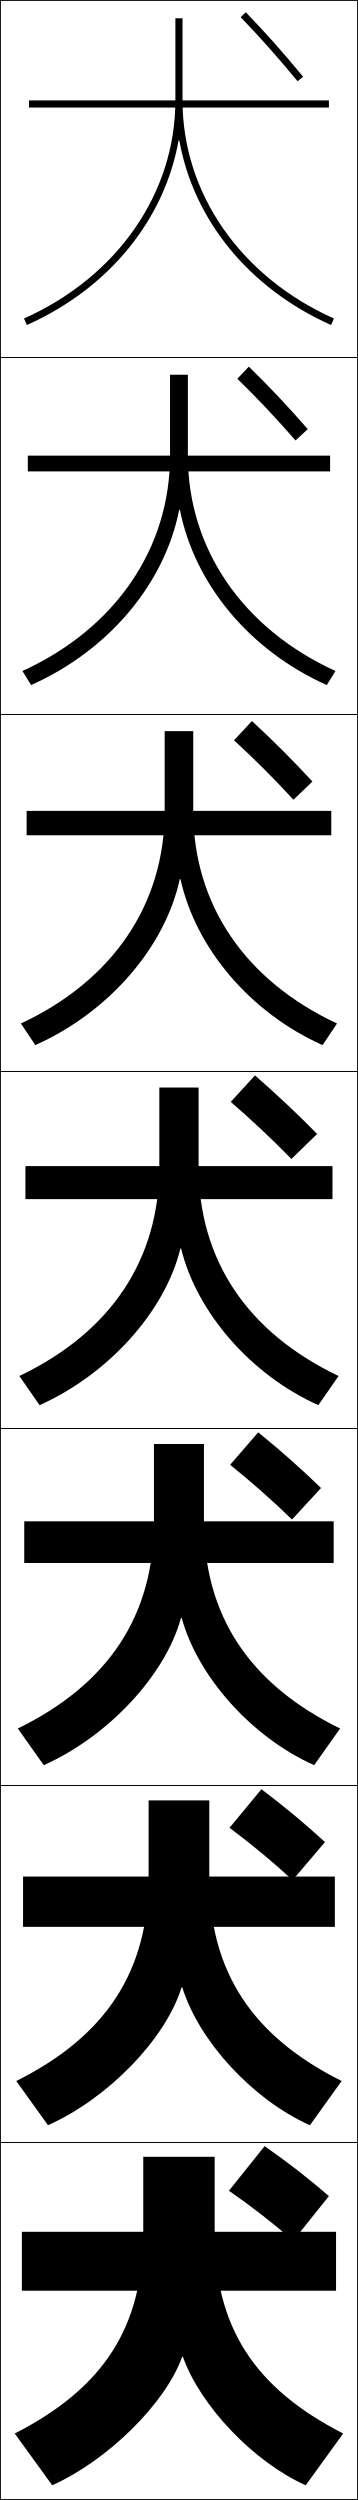
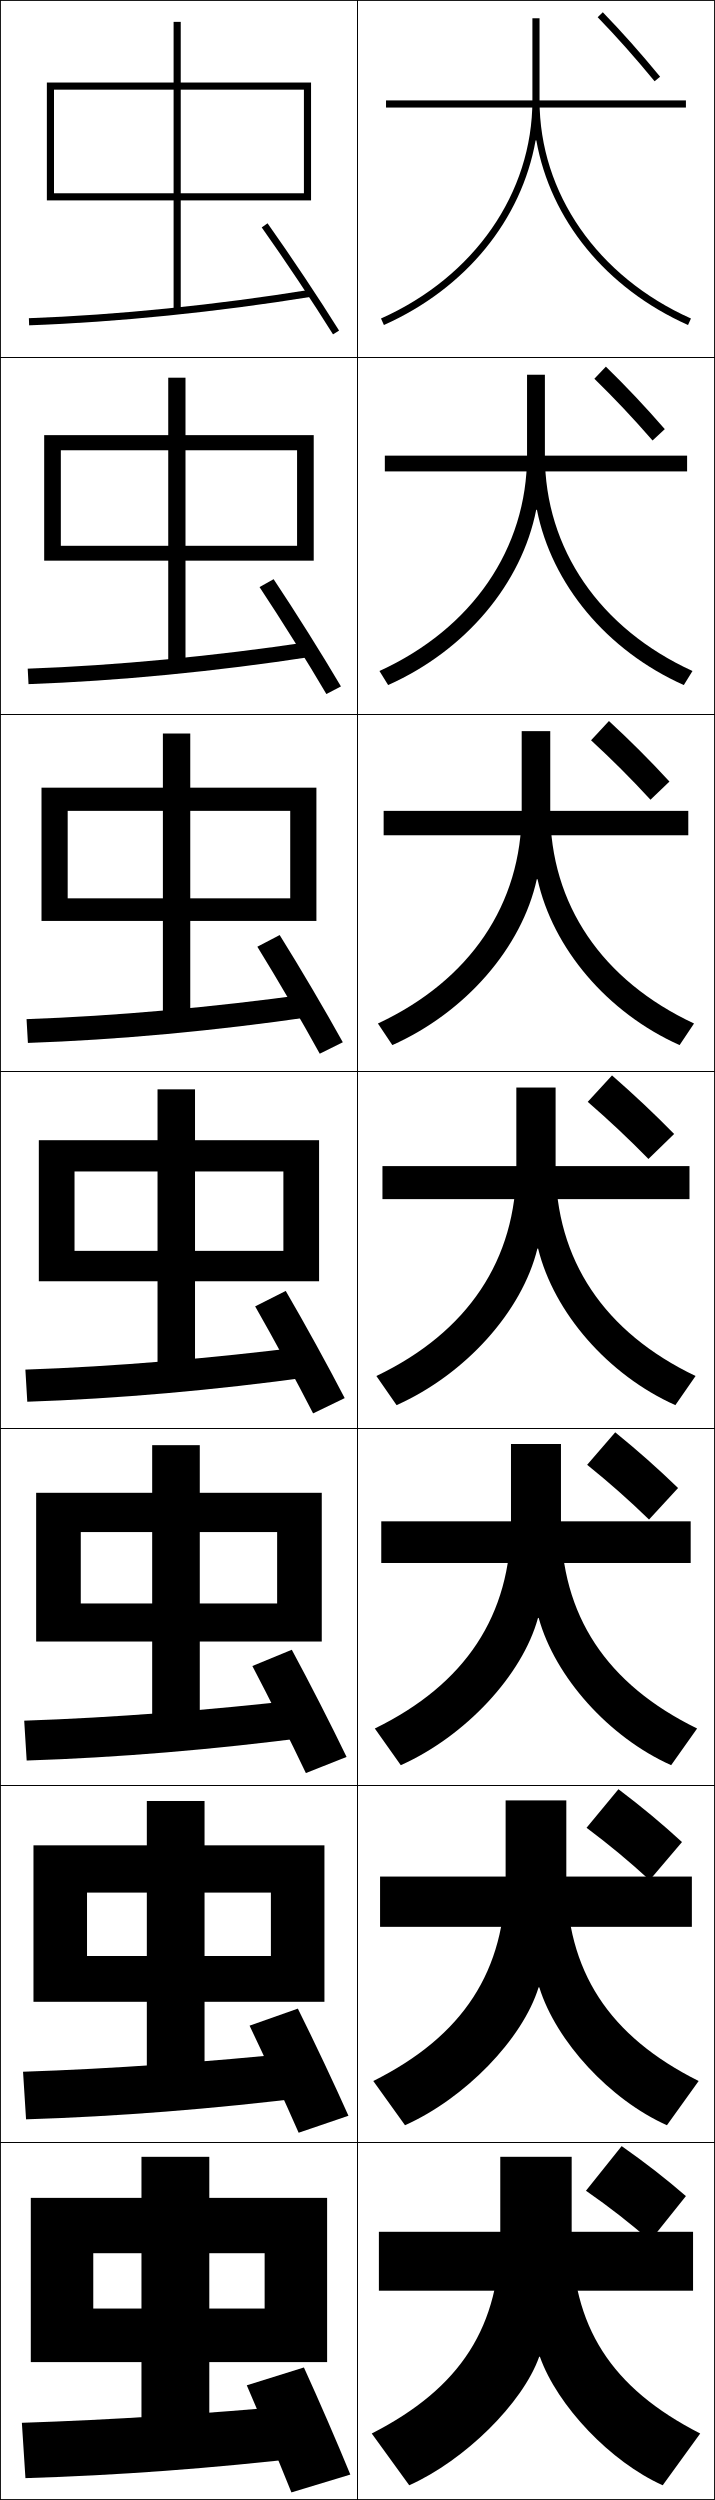
- <svg xmlns="http://www.w3.org/2000/svg" width="100.25" height="700.25" viewBox="0 0 100.25 700.25" overflow="visible" enable-background="new 0 0 100.25 700.25" xml:space="preserve">
+ <svg xmlns="http://www.w3.org/2000/svg" width="200.25" height="700.25" viewBox="0 0 200.25 700.25" overflow="visible" enable-background="new 0 0 200.25 700.25" xml:space="preserve">
  <g id="glyphs">
    <g>
      <rect x="0.125" y="0.125" fill="none" stroke="#000000" stroke-width="0.25" width="100" height="100" />
      <rect x="0.125" y="100.125" fill="none" stroke="#000000" stroke-width="0.25" width="100" height="100" />
      <rect x="0.125" y="200.125" fill="none" stroke="#000000" stroke-width="0.25" width="100" height="100" />
      <rect x="0.125" y="300.125" fill="none" stroke="#000000" stroke-width="0.25" width="100" height="100" />
      <rect x="0.125" y="400.125" fill="none" stroke="#000000" stroke-width="0.25" width="100" height="100" />
      <rect x="0.125" y="500.125" fill="none" stroke="#000000" stroke-width="0.25" width="100" height="100" />
      <rect x="0.125" y="600.125" fill="none" stroke="#000000" stroke-width="0.25" width="100" height="100" />
    </g>
    <g>
-       <rect x="8.125" y="28.125" width="84" height="2" />
-       <rect x="7.792" y="127.625" width="84.667" height="4.417" />
-       <rect x="7.458" y="227.125" width="85.333" height="6.833" />
-       <rect x="7.125" y="326.625" width="86" height="9.25" />
-       <rect x="6.792" y="426.125" width="86.667" height="11.666" />
-       <rect x="6.458" y="525.625" width="87.333" height="14.083" />
-       <rect x="6.125" y="625.125" width="88" height="16.5" />
+       <rect x="100.125" y="0.125" fill="none" stroke="#000000" stroke-width="0.25" width="100" height="100" />
+       <rect x="100.125" y="100.125" fill="none" stroke="#000000" stroke-width="0.25" width="100" height="100" />
+       <rect x="100.125" y="200.125" fill="none" stroke="#000000" stroke-width="0.25" width="100" height="100" />
+       <rect x="100.125" y="300.125" fill="none" stroke="#000000" stroke-width="0.25" width="100" height="100" />
+       <rect x="100.125" y="400.125" fill="none" stroke="#000000" stroke-width="0.25" width="100" height="100" />
+       <rect x="100.125" y="500.125" fill="none" stroke="#000000" stroke-width="0.25" width="100" height="100" />
+       <rect x="100.125" y="600.125" fill="none" stroke="#000000" stroke-width="0.25" width="100" height="100" />
    </g>
    <g>
-       <path d="M50.225,39.327c3.953,22.176,19.416,41.397,42.492,51.711l0.816-1.826      C67.375,77.521,51.125,54.114,51.125,28.125v-23h-2v23c0,25.989-16.25,49.396-42.408,61.087      l0.816,1.826C30.609,80.724,46.073,61.503,50.025,39.327H50.225z" />
-       <path d="M6.284,187.947l2.431,3.938c21.807-9.747,37.412-28.435,41.477-49.093      h0.2c4.108,20.782,19.493,39.416,41.143,49.093l2.43-3.938      c-25.97-11.876-41.34-34.235-41.34-60.323v-22.667H47.625v22.667      C47.625,153.712,32.254,176.072,6.284,187.947z" />
-       <path d="M5.853,286.683l4.044,6.05c20.538-9.18,36.286-27.335,40.461-46.474      h0.201c4.263,19.388,19.57,37.434,39.794,46.474l4.044-6.05      C68.615,274.622,54.125,253.311,54.125,227.125v-22.333h-8V227.125      C46.125,253.311,31.635,274.623,5.853,286.683z" />
-       <path d="M55.625,304.625h-11v22c0,26.284-13.61,46.548-39.204,58.794l5.658,8.162      c19.268-8.612,35.158-26.234,39.446-43.855h0.2      c4.419,17.994,19.647,35.452,38.445,43.855l5.658-8.162      C69.235,373.173,55.625,352.909,55.625,326.625V304.625z" />
-       <path d="M4.989,484.154l7.272,10.274c17.998-8.046,34.031-25.134,38.431-41.237      h0.2c4.574,16.6,19.724,33.471,37.097,41.237l7.272-10.274      C69.855,471.724,57.125,452.507,57.125,426.125v-21.667H43.125V426.125      C43.125,452.507,30.394,471.724,4.989,484.154z" />
-       <path d="M4.557,582.89l8.886,12.388c16.729-7.479,32.904-24.034,37.416-38.619      h0.2c4.73,15.205,19.802,31.489,35.748,38.619l8.886-12.388      C70.476,570.274,58.625,552.105,58.625,525.625v-21.333h-17V525.625      C41.625,552.105,29.774,570.274,4.557,582.89z" />
-       <path d="M51.226,660.125c4.886,13.811,19.879,29.507,34.399,36l10.5-14.5      c-25.029-12.8-36-29.921-36-56.5v-21h-20v21c0,26.579-10.971,43.7-36,56.5l10.5,14.5      c15.459-6.912,31.777-22.934,36.4-36H51.226z" />
+       <rect x="108.125" y="28.125" width="84" height="2" />
+       <rect x="107.791" y="127.625" width="84.667" height="4.417" />
+       <rect x="107.458" y="227.125" width="85.333" height="6.833" />
+       <rect x="107.125" y="326.625" width="86" height="9.25" />
+       <rect x="106.792" y="426.125" width="86.667" height="11.667" />
+       <rect x="106.458" y="525.625" width="87.333" height="14.083" />
+       <rect x="106.125" y="625.125" width="88" height="16.5" />
    </g>
    <g>
-       <path d="M67.406,4.82c5.54,5.736,10.309,11.102,15.947,17.941l1.543-1.272      C79.224,14.607,74.423,9.206,68.844,3.43L67.406,4.82z" />
-       <path d="M66.479,106.088c5.708,5.578,10.624,10.78,16.298,17.294l3.429-3.182      c-5.662-6.505-10.696-11.827-16.502-17.506L66.479,106.088z" />
-       <path d="M65.552,207.356c5.875,5.42,10.938,10.46,16.649,16.647l5.314-5.091      c-5.65-6.128-10.917-11.371-16.951-16.953L65.552,207.356z" />
-       <path d="M71.425,301.225L64.625,308.625c6.043,5.262,11.254,10.139,17,16l7.2-7      C83.187,311.873,77.686,306.709,71.425,301.225z" />
-       <path d="M64.458,410.291c6.257,5.058,11.591,9.766,17.333,15.334l8.133-8.834      c-5.639-5.462-11.116-10.319-17.601-15.6L64.458,410.291z" />
-       <path d="M64.292,511.958c6.471,4.854,11.928,9.392,17.667,14.667l9.067-10.667      c-5.64-5.172-11.093-9.725-17.8-14.8L64.292,511.958z" />
-       <path d="M74.125,601.125l-10,12.5c6.685,4.648,12.265,9.018,18,14l10-12.5      C86.484,610.242,81.056,605.996,74.125,601.125z" />
+       <path d="M150.225,39.327c3.953,22.176,19.416,41.397,42.492,51.711l0.816-1.826      C167.375,77.521,151.125,54.114,151.125,28.125v-23h-2v23c0,25.989-16.25,49.396-42.408,61.087      l0.816,1.826c23.076-10.314,38.54-29.535,42.492-51.711H150.225z" />
+       <path d="M106.285,187.947l2.43,3.938c21.807-9.747,37.413-28.435,41.477-49.093      h0.2c4.108,20.782,19.493,39.416,41.143,49.093l2.431-3.938      C167.995,176.071,152.625,153.712,152.625,127.625v-22.667h-5v22.667      C147.625,153.712,132.254,176.072,106.285,187.947z" />
+       <path d="M105.853,286.683l4.044,6.05c20.537-9.18,36.286-27.335,40.462-46.474      h0.2c4.264,19.388,19.57,37.434,39.794,46.474l4.044-6.05      C168.615,274.622,154.125,253.311,154.125,227.125v-22.333h-8V227.125      C146.125,253.311,131.635,274.623,105.853,286.683z" />
+       <path d="M155.625,304.625h-11v22c0,26.284-13.61,46.548-39.204,58.794l5.658,8.162      c19.268-8.612,35.158-26.234,39.446-43.855h0.2      c4.419,17.994,19.647,35.452,38.445,43.855l5.658-8.162      C169.235,373.173,155.625,352.909,155.625,326.625V304.625z" />
+       <path d="M104.988,484.154l7.272,10.274c17.998-8.046,34.031-25.134,38.431-41.237      h0.2c4.575,16.6,19.725,33.471,37.097,41.237l7.272-10.274      C169.855,471.724,157.125,452.507,157.125,426.125v-21.667h-14V426.125      C143.125,452.507,130.394,471.724,104.988,484.154z" />
+       <path d="M104.557,582.89l8.886,12.388c16.728-7.479,32.904-24.034,37.416-38.619      h0.2c4.73,15.205,19.802,31.489,35.748,38.619l8.886-12.388      C170.476,570.274,158.625,552.105,158.625,525.625v-21.333h-17V525.625      C141.625,552.105,129.774,570.274,104.557,582.89z" />
+       <path d="M151.226,660.125c4.886,13.811,19.879,29.507,34.399,36l10.5-14.5      c-25.029-12.8-36-29.921-36-56.5v-21h-20v21c0,26.579-10.971,43.7-36,56.5l10.5,14.5      c15.459-6.912,31.777-22.934,36.4-36H151.226z" />
+     </g>
+     <g>
+       <path d="M167.406,4.82c5.54,5.736,10.309,11.102,15.947,17.941l1.543-1.272      c-5.673-6.882-10.474-12.283-16.053-18.059L167.406,4.82z" />
+       <path d="M166.479,106.088c5.708,5.578,10.624,10.78,16.298,17.294l3.429-3.182      c-5.661-6.505-10.695-11.827-16.501-17.506L166.479,106.088z" />
+       <path d="M165.552,207.356c5.875,5.42,10.939,10.46,16.649,16.647l5.314-5.091      c-5.65-6.128-10.917-11.371-16.951-16.953L165.552,207.356z" />
+       <path d="M171.425,301.225L164.625,308.625c6.043,5.262,11.254,10.139,17,16l7.2-7      C183.187,311.873,177.686,306.709,171.425,301.225z" />
+       <path d="M164.458,410.291c6.257,5.058,11.591,9.766,17.333,15.334l8.134-8.834      c-5.64-5.462-11.116-10.319-17.6-15.6L164.458,410.291z" />
+       <path d="M164.292,511.958c6.47,4.854,11.927,9.392,17.667,14.667l9.066-10.667      c-5.64-5.172-11.092-9.725-17.8-14.8L164.292,511.958z" />
+       <path d="M174.125,601.125l-10,12.5c6.685,4.648,12.265,9.018,18,14l10-12.5      C186.484,610.242,181.056,605.996,174.125,601.125z" />
+     </g>
+     <g>
+       <rect x="48.625" y="6.125" width="2" height="81" />
+       <rect x="47.125" y="105.792" width="4.833" height="81" />
+       <rect x="45.625" y="205.458" width="7.667" height="81" />
+       <rect x="44.125" y="305.125" width="10.5" height="81" />
+       <rect x="42.625" y="404.792" width="13.333" height="81" />
+       <rect x="41.125" y="504.458" width="16.167" height="81" />
+       <rect x="39.625" y="604.125" width="19" height="81" />
+     </g>
+     <g>
+       <path d="M13.125,23.125v33h2v-31c1.918,0,68.082,0,70,0v29c-1.943,0-70,0-70,0v2h72v-33H13.125z" />
+       <path d="M12.375,121.875v35.167h4.666v-30.917c1.599,0,64.652,0,66.167,0v26.75      c-1.536,0-66.167,0-66.167,0v4.167h70.833V121.875H12.375z" />
+       <path d="M11.625,220.625v37.333h7.333V227.125c1.278,0,61.221,0,62.333,0v24.5      c-1.129,0-62.333,0-62.333,0v6.333H88.625V220.625H11.625z" />
+       <path d="M10.875,319.375v39.5h10v-30.75c0.959,0,57.791,0,58.5,0v22.25c-0.722,0-58.5,0-58.5,0v8.5h68.5v-39.5      H10.875z" />
+       <path d="M10.125,418.125v41.666h12.5V429.125c0.639,0,54.527,0,55,0v20c-0.481,0-55,0-55,0v10.666      h67.5V418.125H10.125z" />
+       <path d="M9.375,516.875v43.833h15V530.125c0.32,0,51.264,0,51.5,0v17.75c-0.24,0-51.5,0-51.5,0v12.833      h66.5V516.875H9.375z" />
+       <polygon points="91.625,661.625 91.625,615.625 8.625,615.625 8.625,661.625 26.125,661.625 26.125,631.125 74.125,631.125       74.125,646.625 26.125,646.625 26.125,661.625 " />
+     </g>
+     <g>
+       <path d="M73.309,63.703c6.535,9.222,14.373,20.979,19.968,29.951l1.697-1.059      C89.359,83.593,81.496,71.798,74.941,62.547L73.309,63.703z" />
+       <path d="M72.694,164.44c6.097,9.196,13.459,20.985,18.723,29.959l4.081-2.132      c-5.276-8.963-12.698-20.798-18.859-30.041L72.694,164.44z" />
+       <path d="M72.081,265.177c5.659,9.17,12.545,20.991,17.479,29.968l6.464-3.206      c-4.938-8.923-11.918-20.798-17.688-30.032L72.081,265.177z" />
+       <path d="M87.701,395.89l8.848-4.279c-4.6-8.883-11.139-20.798-16.516-30.024      l-8.566,4.328C76.688,375.059,83.098,386.911,87.701,395.89z" />
+       <path d="M70.686,466.65c4.783,9.119,10.716,21.003,14.989,29.984l11.398-4.52      c-4.262-8.843-10.359-20.798-15.343-30.017L70.686,466.65z" />
+       <path d="M69.906,567.388c4.344,9.094,9.802,21.009,13.745,29.992l13.949-4.76      c-3.924-8.803-9.581-20.798-14.172-30.008L69.906,567.388z" />
+       <path d="M69.125,668.125c3.906,9.067,8.888,21.015,12.5,30l16.5-5      c-3.587-8.763-8.802-20.798-13-30L69.125,668.125z" />
+     </g>
+     <g>
+       <path d="M8.09,89.126l0.07,1.998c24.649-0.883,52.75-3.729,79.125-8.012      l-0.32-1.975C60.669,85.409,32.657,88.245,8.09,89.126z" />
+       <path d="M7.762,187.292l0.225,4.332c24.794-0.863,52.624-3.554,79.354-7.677      l-0.767-4.145C60.125,183.776,32.438,186.421,7.762,187.292z" />
+       <path d="M7.435,285.459l0.38,6.665c24.938-0.844,52.499-3.38,79.583-7.341      l-1.213-6.316C59.581,282.144,32.221,284.599,7.435,285.459z" />
+       <path d="M7.107,383.626l0.535,8.998c25.082-0.824,52.373-3.205,79.812-7.006      l-1.66-8.486C59.037,380.511,32.002,382.775,7.107,383.626z" />
+       <path d="M6.78,481.959l0.69,11.165c25.227-0.805,52.247-3.031,80.042-6.67      l-2.107-10.491C58.493,479.045,31.784,481.118,6.78,481.959z" />
+       <path d="M6.453,580.292L7.297,593.625c25.372-0.786,52.121-2.857,80.271-6.336      l-2.553-12.495C57.949,577.579,31.566,579.462,6.453,580.292z" />
+       <path d="M84.625,673.625c-27.221,2.488-53.277,4.181-78.5,5l1,15.5      c25.516-0.767,51.995-2.684,80.5-6L84.625,673.625z" />
    </g>
  </g>
</svg>
